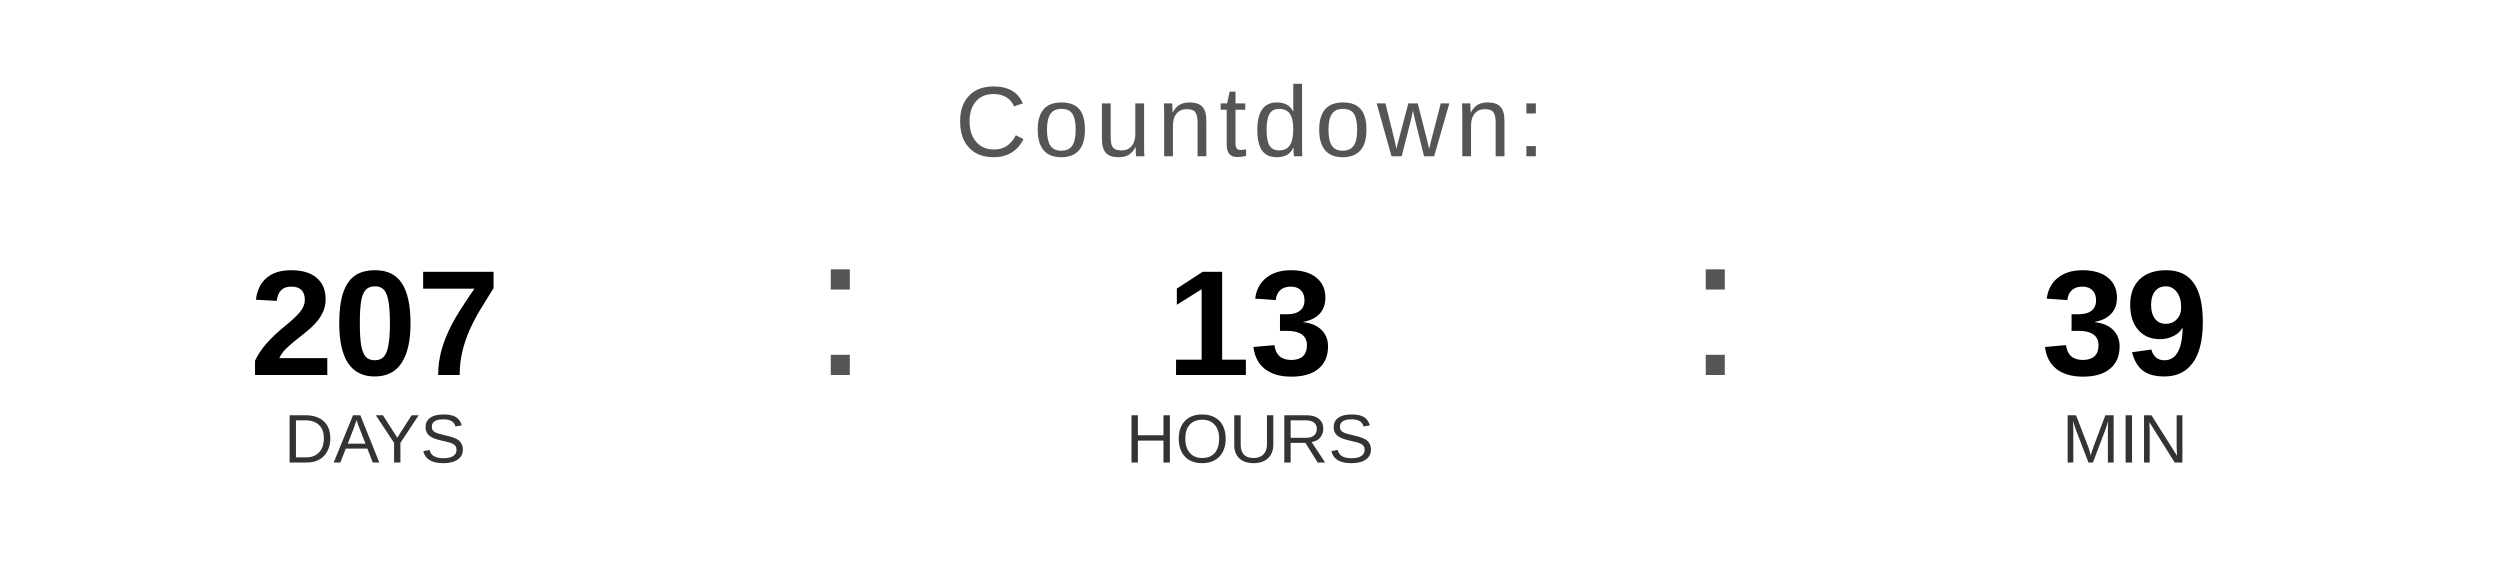
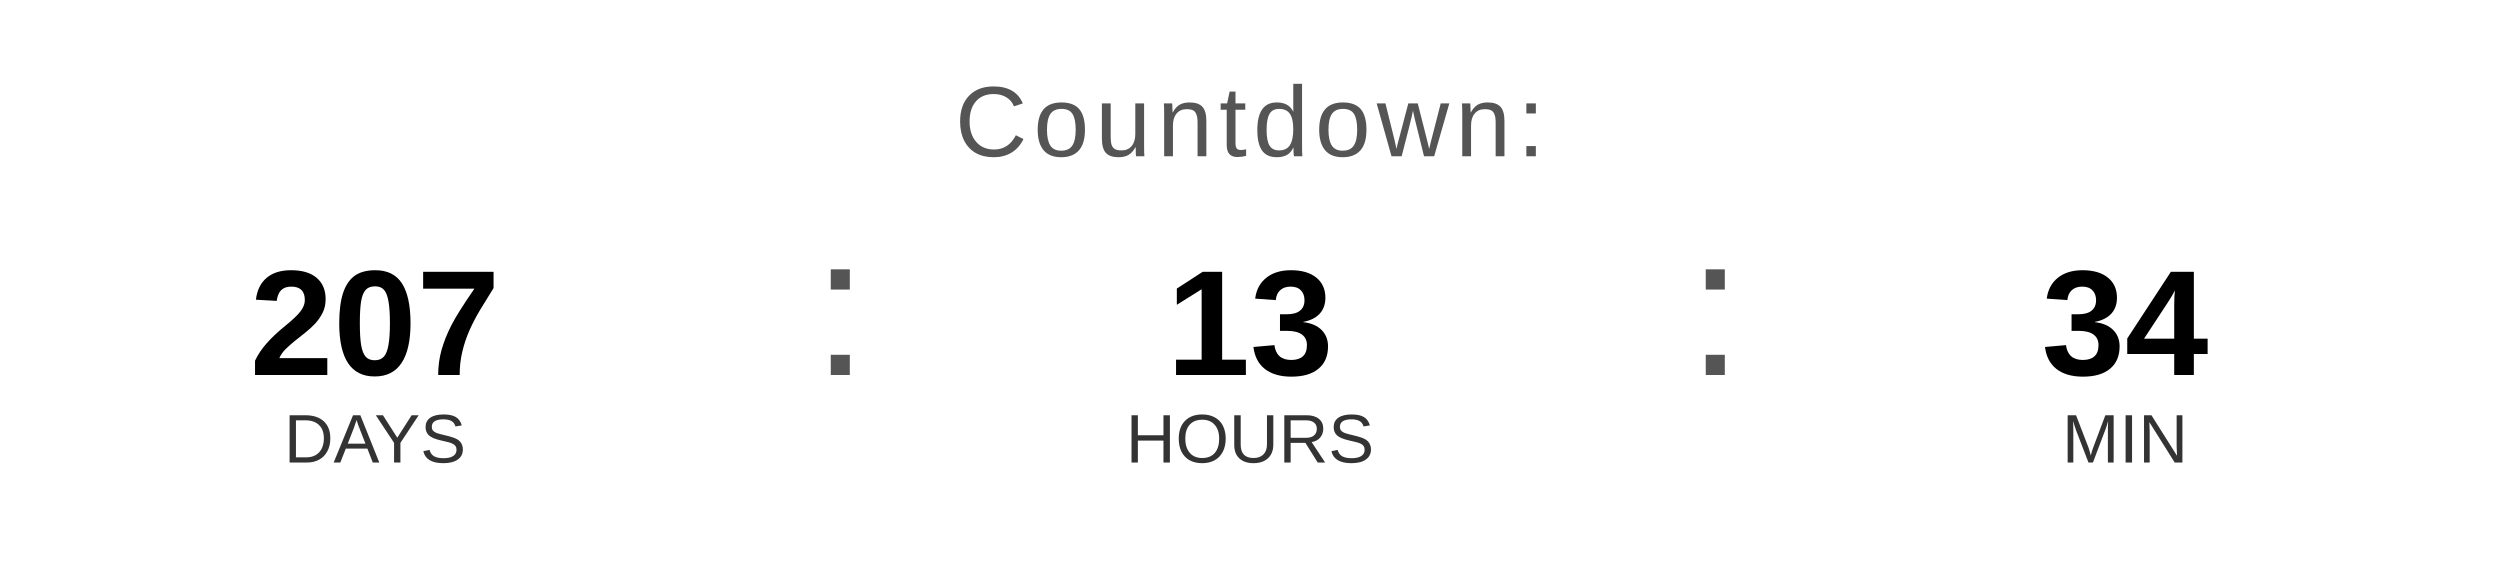
<svg xmlns="http://www.w3.org/2000/svg" width="400" height="90" viewBox="0 0 400 90">
  <text x="200" y="25" font-family="Arial, Helvetica, sans-serif" font-size="16" fill="#555555" text-anchor="middle" letter-spacing="1">
    Countdown:
  </text>
  <text x="60" y="60" font-family="Arial, Helvetica, sans-serif" font-size="24" font-weight="bold" fill="#000000" text-anchor="middle">207</text>
  <text x="60" y="74" font-family="Arial, Helvetica, sans-serif" font-size="11" fill="#333333" text-anchor="middle">DAYS</text>
  <text x="130" y="60" font-family="Arial, sans-serif" font-size="32" fill="#555555">:</text>
  <text x="200" y="60" font-family="Arial, Helvetica, sans-serif" font-size="24" font-weight="bold" fill="#000000" text-anchor="middle">13</text>
  <text x="200" y="74" font-family="Arial, Helvetica, sans-serif" font-size="11" fill="#333333" text-anchor="middle">HOURS</text>
  <text x="270" y="60" font-family="Arial, sans-serif" font-size="32" fill="#555555">:</text>
-   <text x="340" y="60" font-family="Arial, Helvetica, sans-serif" font-size="24" font-weight="bold" fill="#000000" text-anchor="middle">39</text>
+   <text x="340" y="60" font-family="Arial, Helvetica, sans-serif" font-size="24" font-weight="bold" fill="#000000" text-anchor="middle">34</text>
  <text x="340" y="74" font-family="Arial, Helvetica, sans-serif" font-size="11" fill="#333333" text-anchor="middle">MIN</text>
</svg>
